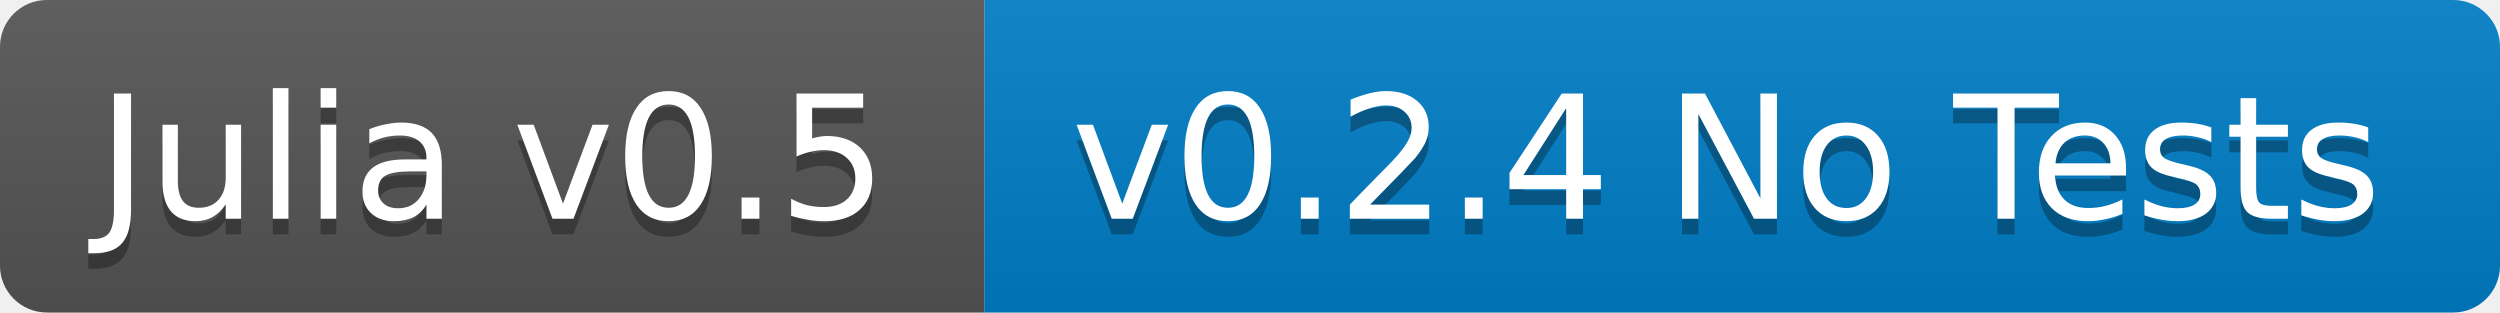
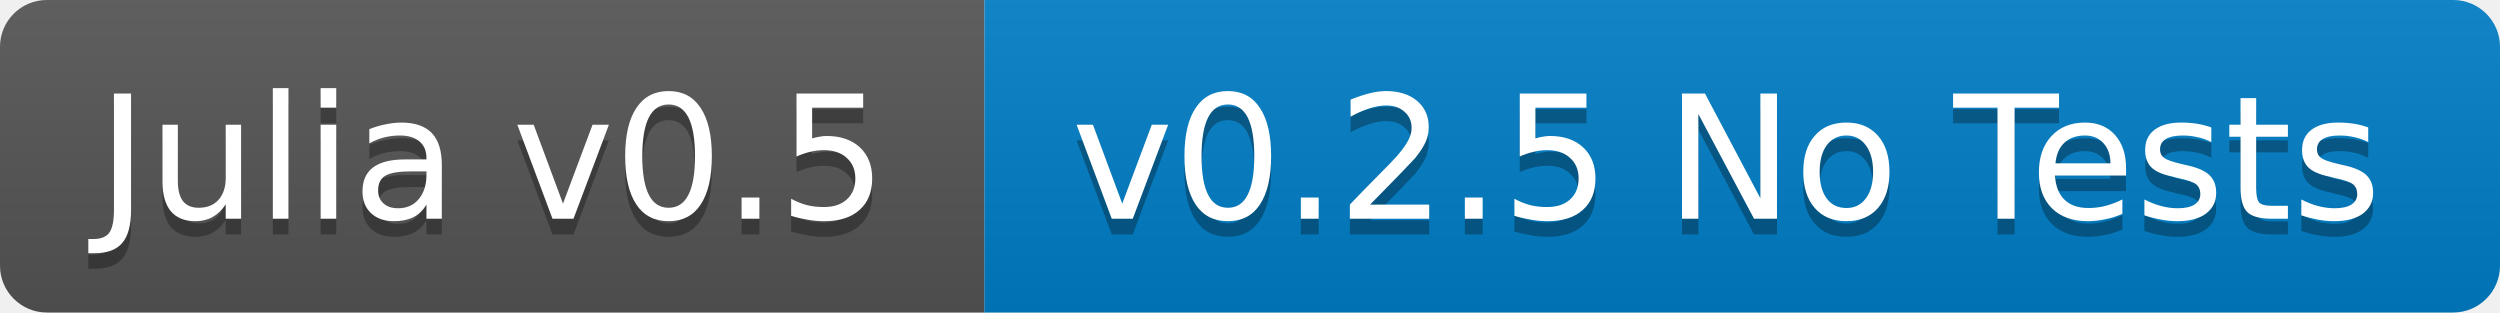
<svg xmlns="http://www.w3.org/2000/svg" width="160" height="20">
  <linearGradient id="b" x2="0" y2="100%">
    <stop offset="0" stop-color="#bbb" stop-opacity=".1" />
    <stop offset="1" stop-opacity=".1" />
  </linearGradient>
  <clipPath id="a">
    <rect width="160" height="20" rx="3" fill="#fff" />
  </clipPath>
  <g clip-path="url(#a)">
    <path fill="#555" d="M0 0h63v20H0z" />
    <path fill="#007ec6" d="M63 0h97v20H63z" />
    <path fill="url(#b)" d="M0 0h160v20H0z" />
  </g>
  <g fill="#fff" text-anchor="middle" font-family="DejaVu Sans,Verdana,Geneva,sans-serif" font-size="11">
    <text x="31.5" y="15" fill="#010101" fill-opacity=".3">Julia v0.5</text>
    <text x="31.5" y="14">Julia v0.5</text>
-     <text x="110.5" y="15" fill="#010101" fill-opacity=".3">v0.2.4 No Tests</text>
-     <text x="110.5" y="14">v0.2.4 No Tests</text>
+     <text x="110.5" y="15" fill="#010101" fill-opacity=".3">v0.2.5 No Tests</text>
+     <text x="110.5" y="14">v0.2.5 No Tests</text>
  </g>
</svg>
